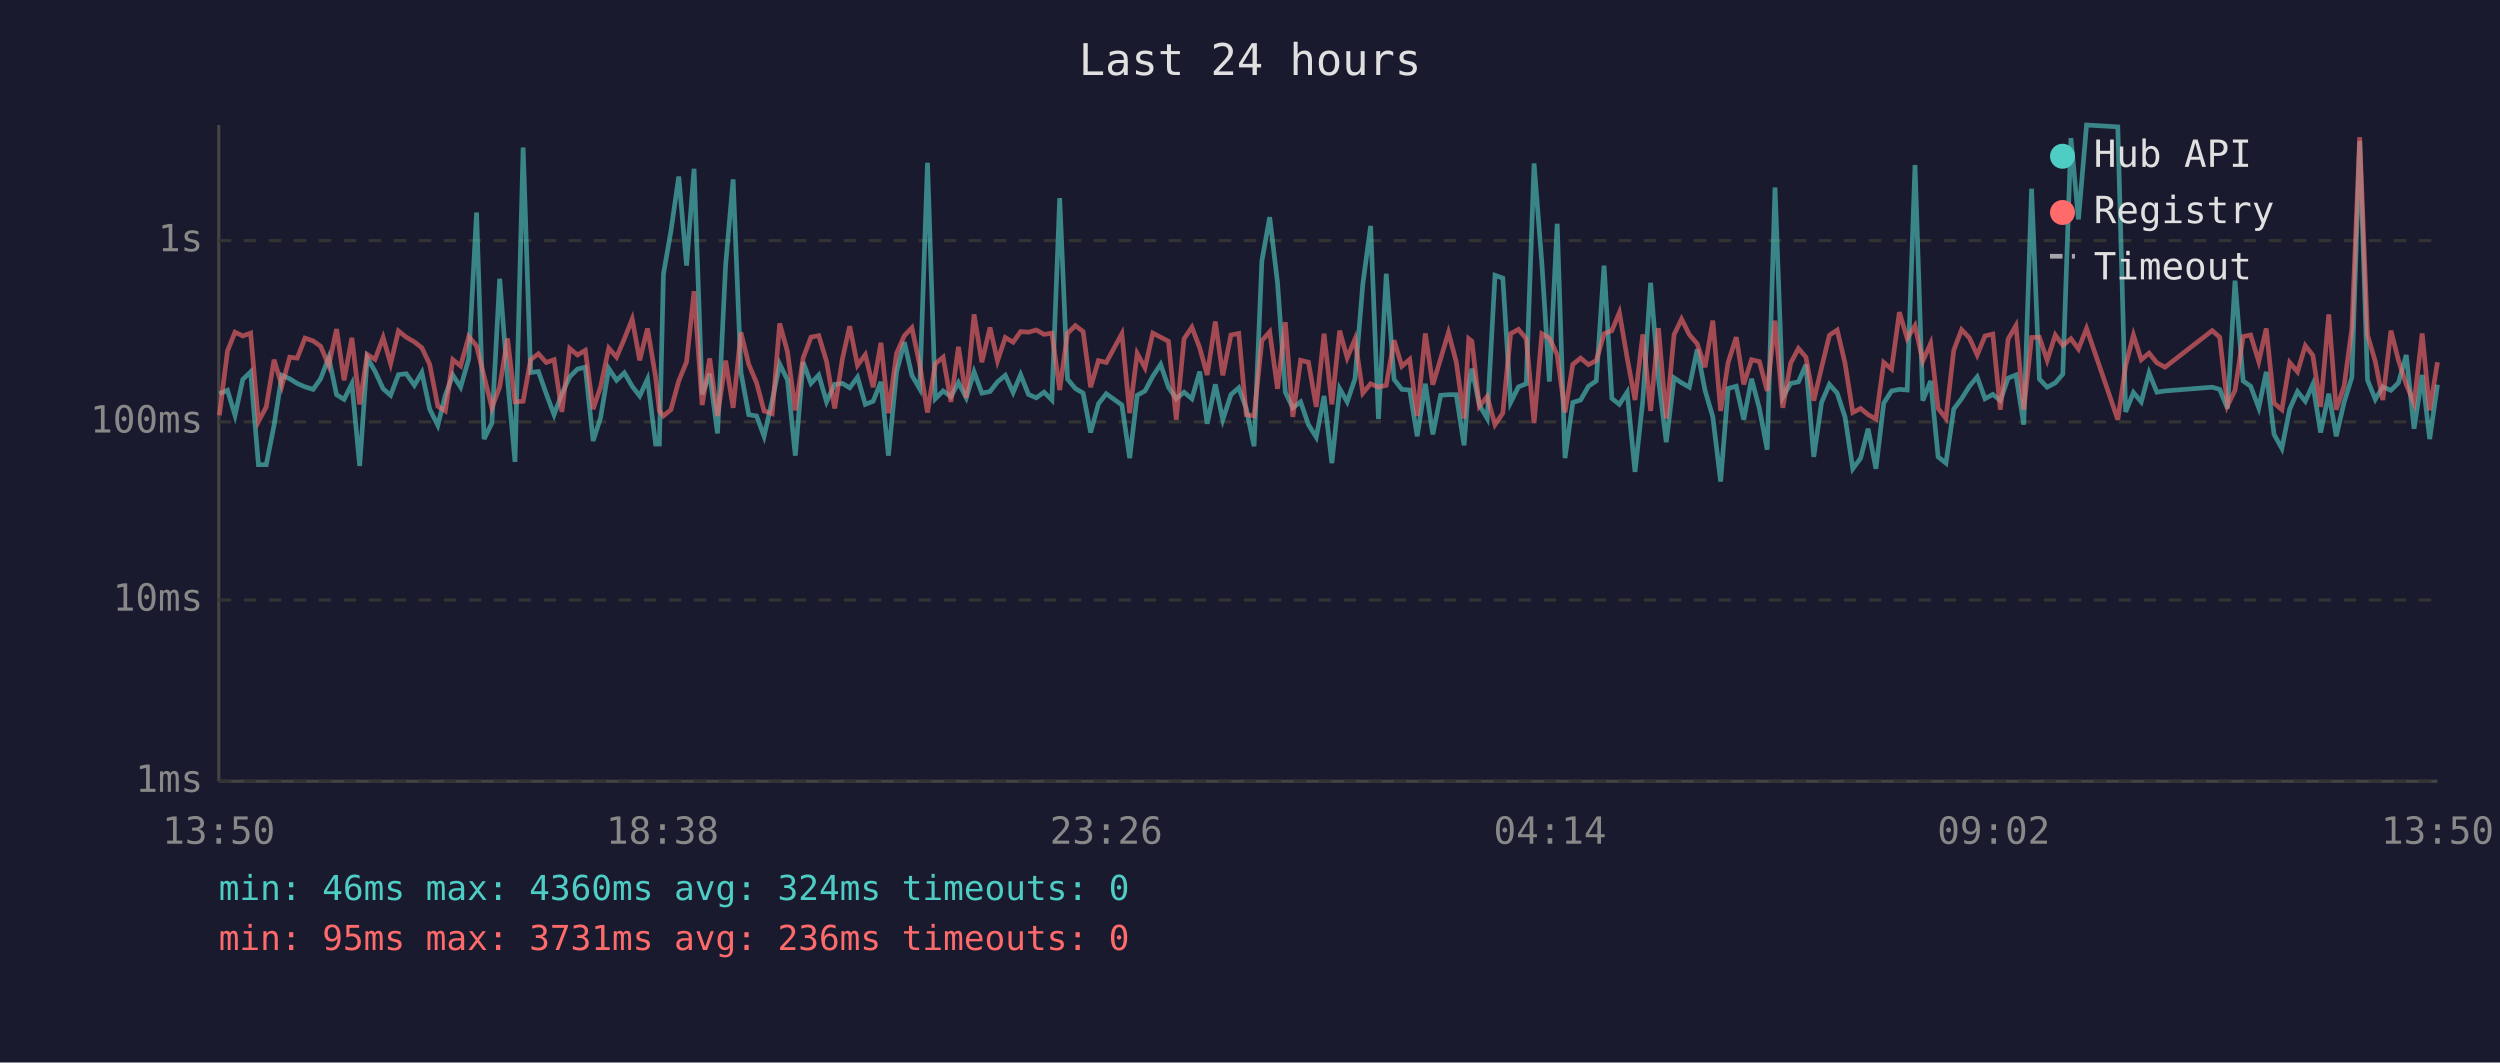
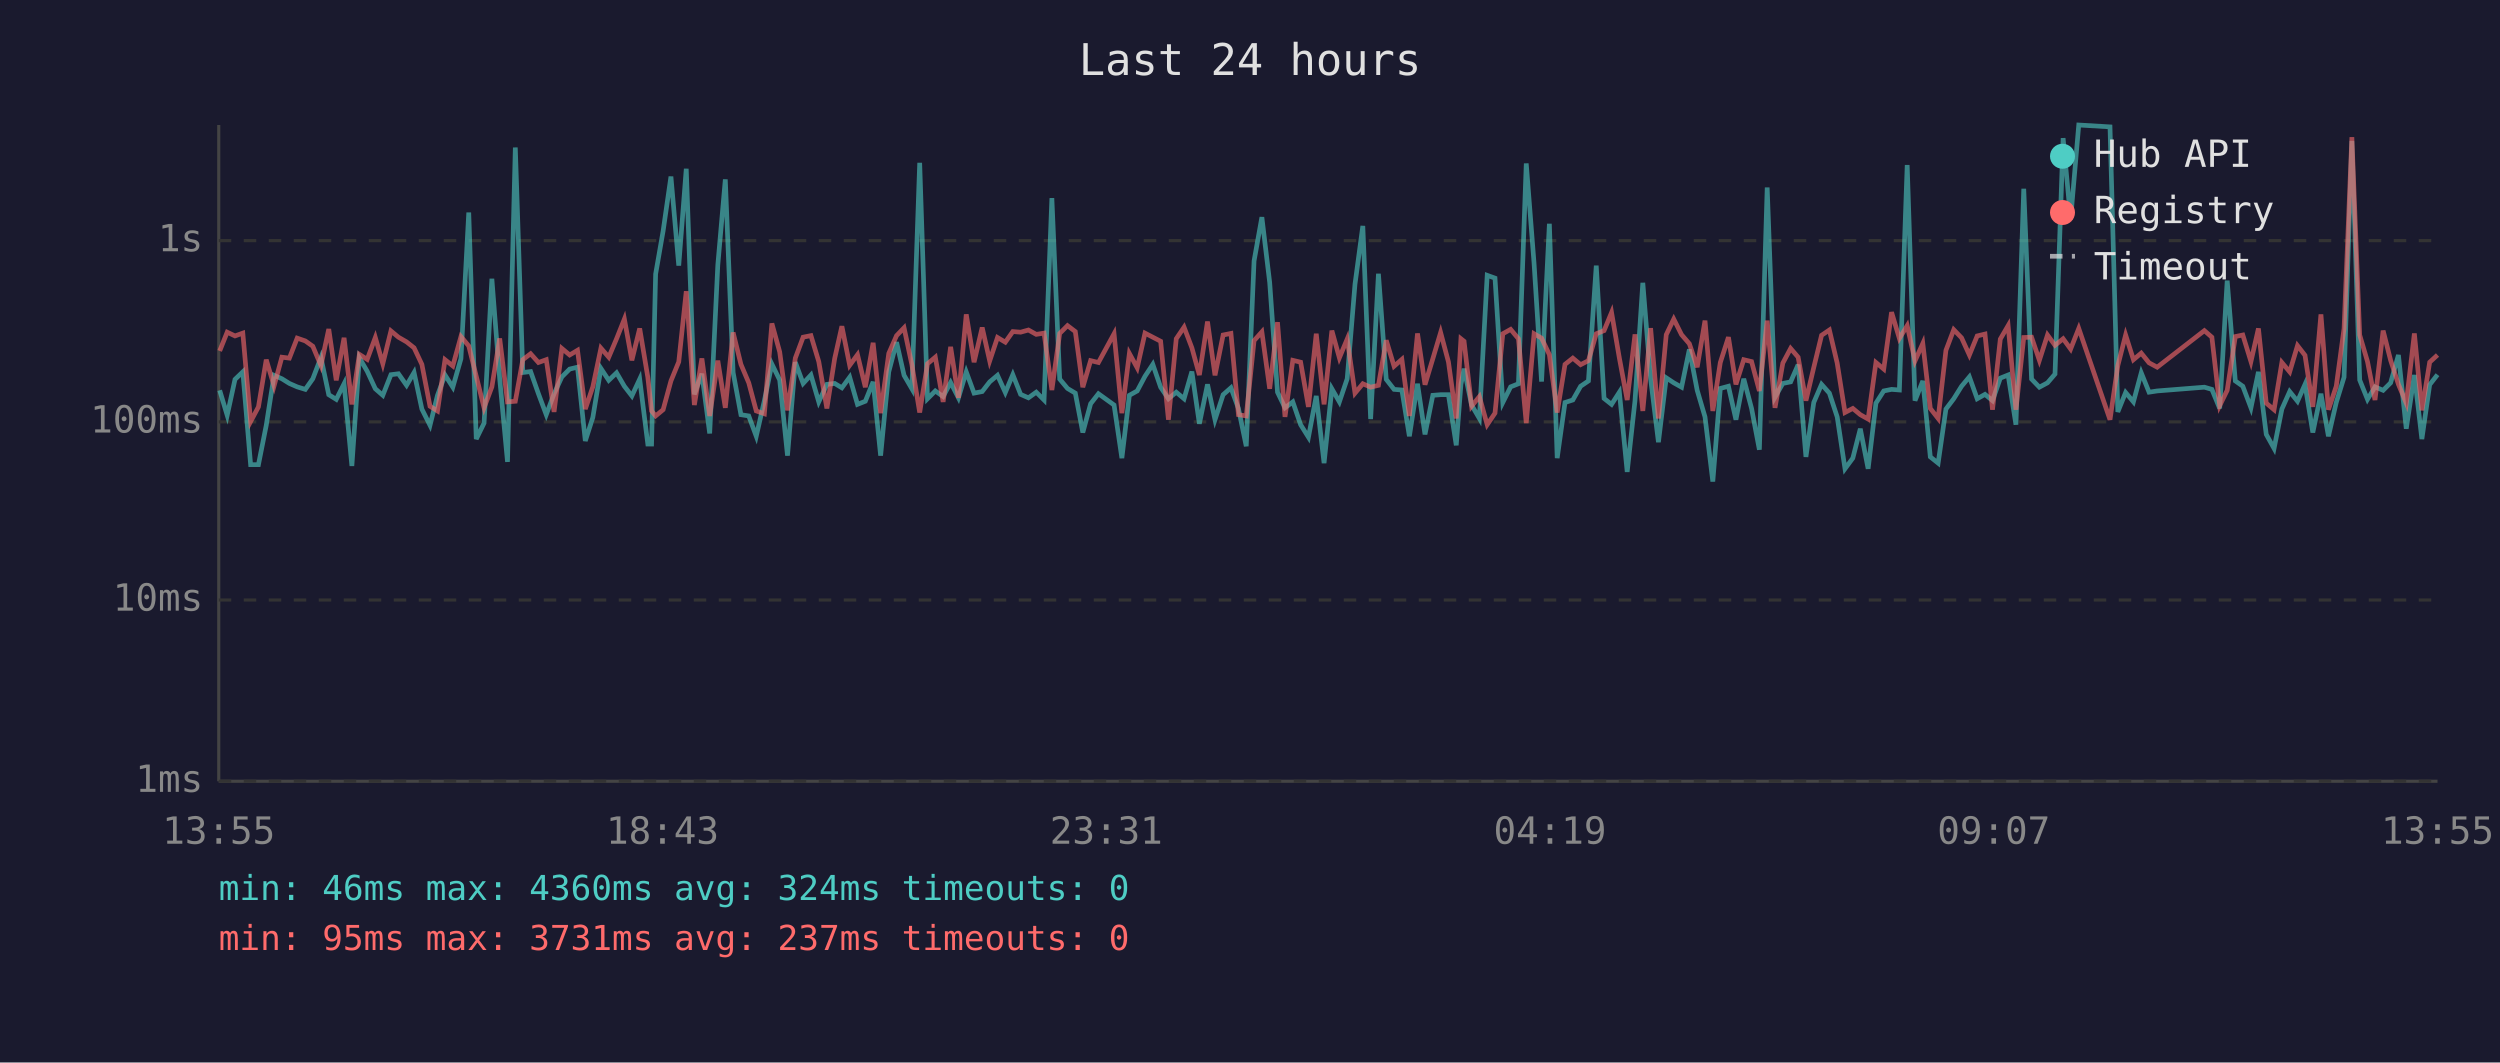
<svg xmlns="http://www.w3.org/2000/svg" viewBox="0 0 800 340" font-family="monospace" font-size="12">
  <rect width="800" height="340" fill="#1a1a2e" />
  <text x="400" y="24" fill="#e0e0e0" font-size="14" text-anchor="middle">Last 24 hours</text>
  <line x1="70" y1="40" x2="70" y2="250" stroke="#444" stroke-width="1" />
  <line x1="70" y1="250" x2="780" y2="250" stroke="#444" stroke-width="1" />
  <line x1="70" y1="250" x2="780" y2="250" stroke="#333" stroke-width="1" stroke-dasharray="4" />
  <text x="65" y="250" fill="#888" text-anchor="end" dominant-baseline="middle">1ms</text>
  <line x1="70" y1="192" x2="780" y2="192" stroke="#333" stroke-width="1" stroke-dasharray="4" />
  <text x="65" y="192" fill="#888" text-anchor="end" dominant-baseline="middle">10ms</text>
  <line x1="70" y1="135" x2="780" y2="135" stroke="#333" stroke-width="1" stroke-dasharray="4" />
  <text x="65" y="135" fill="#888" text-anchor="end" dominant-baseline="middle">100ms</text>
  <line x1="70" y1="77" x2="780" y2="77" stroke="#333" stroke-width="1" stroke-dasharray="4" />
  <text x="65" y="77" fill="#888" text-anchor="end" dominant-baseline="middle">1s</text>
-   <text x="70" y="270" fill="#888" text-anchor="middle">13:50</text>
-   <text x="212" y="270" fill="#888" text-anchor="middle">18:38</text>
-   <text x="354" y="270" fill="#888" text-anchor="middle">23:26</text>
-   <text x="496" y="270" fill="#888" text-anchor="middle">04:14</text>
-   <text x="638" y="270" fill="#888" text-anchor="middle">09:02</text>
-   <text x="780" y="270" fill="#888" text-anchor="middle">13:50</text>
-   <polyline points="70.2,126.0 72.8,124.9 75.2,132.9 77.7,121.4 80.2,119.0 82.7,148.7 85.2,148.7 87.7,136.1 90.2,120.1 92.7,121.2 95.1,122.7 97.6,123.8 100.2,124.6 102.6,121.2 105.2,114.4 107.7,126.3 110.1,127.8 112.6,122.8 115.1,149.1 117.5,114.5 120.0,118.8 122.6,124.4 125.0,126.5 127.5,119.9 130.0,119.6 132.6,123.3 135.0,119.2 137.5,130.9 140.1,136.1 142.5,126.5 144.9,120.0 147.4,123.9 150.0,114.8 152.5,68.0 154.9,140.5 157.4,135.4 159.9,89.2 162.4,121.2 164.8,147.8 167.4,47.2 169.8,119.2 172.3,118.9 174.8,126.0 177.3,132.7 179.8,126.0 182.3,120.6 184.8,118.1 187.3,117.5 189.8,141.1 192.2,133.6 194.8,117.9 197.3,121.7 199.8,119.3 202.3,123.6 204.7,126.7 207.2,121.3 209.8,142.1 211.0,142.1 212.3,87.7 214.7,73.9 217.2,56.5 219.7,85.0 222.1,54.0 224.7,126.2 227.1,119.6 229.6,138.7 232.2,84.8 234.6,57.4 237.1,119.2 239.6,132.7 242.1,133.1 244.5,139.6 247.1,128.2 249.5,116.5 252.0,121.6 254.5,145.8 257.0,115.9 259.5,122.7 262.0,120.0 264.5,128.6 267.1,123.0 269.6,122.7 271.9,124.1 274.4,120.7 276.9,129.4 279.4,128.4 281.9,122.2 284.3,145.8 286.9,119.0 289.4,109.5 291.8,120.1 294.3,124.4 296.8,52.1 299.3,127.6 301.8,125.1 304.3,126.9 306.7,122.4 309.2,127.3 311.7,119.0 314.2,125.8 316.8,125.3 319.2,122.2 321.7,120.1 324.2,125.6 326.6,119.9 329.1,126.2 331.6,127.3 334.1,125.5 336.6,128.0 339.1,63.4 341.6,121.3 344.1,124.3 346.6,125.8 349.0,138.4 351.5,129.2 354.0,126.0 359.0,129.6 361.5,146.6 363.9,126.5 366.4,125.1 368.9,120.4 371.4,116.6 373.9,123.9 376.4,127.6 378.9,125.5 381.4,127.6 383.9,118.9 386.3,135.6 388.9,123.0 391.3,134.3 393.9,126.3 396.4,124.1 398.8,130.7 401.3,142.8 403.8,83.5 406.3,69.5 408.8,90.4 411.3,125.5 413.7,130.5 416.2,128.6 418.7,135.9 421.2,139.9 423.7,126.7 426.2,148.2 428.7,124.4 431.1,128.6 433.6,121.2 436.1,90.9 438.6,72.3 441.1,134.1 443.6,87.6 446.1,121.4 448.6,124.6 451.1,124.8 453.5,139.6 456.1,122.8 458.5,139.0 461.0,126.5 463.5,126.3 466.0,126.3 468.5,142.5 470.0,123.0 471.0,118.0 473.4,129.6 475.9,133.9 478.4,88.1 480.9,89.0 483.4,128.8 485.9,123.8 488.4,122.8 490.9,52.3 493.4,84.3 495.8,122.1 498.3,71.6 500.8,146.6 503.3,128.8 505.8,128.0 508.3,123.6 510.8,121.9 513.3,85.0 515.8,127.5 518.2,129.4 520.7,125.5 523.2,151.0 525.7,128.2 528.2,90.5 530.7,121.2 533.2,141.5 535.7,120.9 538.1,122.5 540.6,123.9 543.1,111.8 545.6,124.9 548.1,133.4 550.6,154.1 553.0,124.3 555.6,123.6 558.0,134.3 560.5,121.2 563.0,130.7 565.5,143.9 568.0,60.0 570.5,127.1 573.0,122.7 575.5,122.2 577.9,116.7 580.4,146.2 582.9,128.8 585.4,123.0 587.9,125.8 590.4,133.4 592.9,150.0 595.4,146.6 597.8,137.2 600.3,150.0 602.8,129.0 605.3,125.1 607.8,124.6 610.3,124.8 612.8,52.8 615.3,128.2 617.8,121.9 620.2,146.2 622.7,148.2 625.2,130.9 627.7,127.6 630.2,123.6 632.7,120.6 635.2,127.6 637.7,126.2 640.1,128.2 642.6,121.0 645.1,120.0 647.6,135.9 650.1,60.4 652.6,121.3 655.1,123.9 657.7,122.5 660.1,119.7 662.7,44.2 665.1,70.2 667.7,40.0 677.7,40.6 680.2,131.8 682.7,125.6 685.2,128.6 687.7,119.3 690.2,125.5 692.8,125.1 707.9,123.9 710.3,124.6 712.8,130.7 715.2,89.8 717.8,121.9 720.2,123.6 722.8,130.5 725.2,119.0 727.7,139.0 730.2,143.5 732.7,130.9 735.2,125.3 737.7,128.4 740.1,123.0 742.6,138.4 745.2,126.0 747.6,139.6 750.1,128.8 752.6,120.7 755.1,45.1 757.6,121.6 760.1,127.8 762.5,123.8 765.1,124.9 767.5,122.5 770.0,113.6 772.5,137.2 775.1,120.0 777.5,140.5 780.0,123.1" fill="none" stroke="#4ecdc4" stroke-width="1.5" opacity="0.6" />
-   <polyline points="70.2,132.9 72.8,112.3 75.2,106.3 77.7,107.5 80.2,106.6 82.7,134.9 85.2,130.2 87.7,115.1 90.2,123.5 92.7,114.3 95.1,114.6 97.6,108.2 100.2,109.1 102.6,110.8 105.2,117.0 107.7,105.3 110.1,121.7 112.6,108.1 115.1,129.4 117.5,113.4 120.0,115.0 122.6,108.0 125.0,116.4 127.5,105.9 130.0,107.9 132.6,109.4 135.0,111.3 137.5,116.6 140.1,130.0 142.5,131.5 144.9,115.1 147.4,117.1 150.0,107.7 152.5,110.7 154.9,120.4 157.4,130.5 159.9,123.8 162.4,108.3 164.8,128.6 167.4,128.4 169.8,115.1 172.3,113.2 174.8,116.0 177.3,115.1 179.8,131.8 182.3,111.5 184.8,113.6 187.3,112.1 189.8,130.9 192.2,123.8 194.8,111.4 197.3,114.3 199.8,108.4 202.3,102.1 204.7,115.3 207.2,105.1 209.8,120.7 211.0,131.5 212.3,133.1 214.7,131.1 217.2,121.9 219.7,115.8 222.1,93.2 224.7,129.6 227.1,114.7 229.6,133.1 232.2,115.4 234.6,130.5 237.1,106.4 239.6,116.6 242.1,122.5 244.5,131.5 247.1,132.4 249.5,103.5 252.0,112.6 254.5,131.3 257.0,114.6 259.5,107.9 262.0,107.4 264.5,115.7 267.1,130.7 269.6,114.7 271.9,104.4 274.4,116.9 276.9,113.5 279.4,123.9 281.9,109.7 284.3,132.2 286.9,113.1 289.4,107.4 291.8,104.9 294.3,116.7 296.8,132.0 299.3,116.4 301.8,114.3 304.3,128.6 306.7,111.0 309.2,127.3 311.7,100.6 314.2,115.9 316.8,104.8 319.2,115.5 321.7,108.0 324.2,109.5 326.6,106.1 329.1,106.3 331.6,105.6 334.1,107.0 336.6,106.6 339.1,124.8 341.6,106.7 344.1,104.2 346.6,106.1 349.0,123.9 351.5,115.4 354.0,116.0 359.0,106.8 361.5,132.2 363.9,113.1 366.4,117.7 368.9,106.6 371.4,107.9 373.9,109.2 376.4,134.3 378.9,108.4 381.4,104.7 383.9,111.3 386.3,120.0 388.9,102.9 391.3,120.1 393.9,107.2 396.4,106.7 398.8,132.7 401.3,133.1 403.8,109.0 406.3,106.2 408.8,124.4 411.3,103.1 413.7,133.4 416.2,115.3 418.7,115.9 421.2,130.2 423.7,106.8 426.2,129.4 428.7,105.8 431.1,114.5 433.6,108.5 436.1,125.8 438.6,122.8 441.1,123.9 443.6,123.3 446.1,108.9 448.6,117.2 451.1,115.0 453.5,133.1 456.1,106.7 458.5,123.1 461.0,114.8 463.5,106.4 466.0,115.8 468.5,133.9 470.0,108.4 471.0,109.2 473.4,130.0 475.9,126.9 478.4,135.9 480.9,132.2 483.4,106.8 485.9,105.4 488.4,108.4 490.9,135.4 493.4,106.8 495.8,108.2 498.3,113.5 500.8,132.0 503.3,116.6 505.8,114.6 508.3,116.7 510.8,115.4 513.3,106.8 515.8,105.8 518.2,100.0 520.7,114.6 523.2,128.0 525.7,107.0 528.2,131.5 530.7,105.0 533.2,133.9 535.7,107.1 538.1,102.1 540.6,107.1 543.1,110.0 545.6,117.5 548.1,102.6 550.6,131.5 553.0,116.0 555.6,107.9 558.0,123.0 560.5,115.1 563.0,115.7 565.5,125.1 568.0,102.6 570.5,130.5 573.0,116.2 575.5,111.5 577.9,114.3 580.4,128.2 582.9,117.6 585.4,107.3 587.9,105.6 590.4,116.2 592.9,132.0 595.4,130.7 597.8,132.7 600.3,134.1 602.8,116.0 605.3,118.1 607.8,99.9 610.3,108.3 612.8,104.2 615.3,115.5 617.8,109.9 620.2,130.7 622.7,133.9 625.2,112.1 627.7,105.5 630.2,108.1 632.7,113.6 635.2,107.5 637.7,106.9 640.1,131.1 642.6,108.5 645.1,104.2 647.6,131.1 650.1,108.0 652.6,107.9 655.1,115.3 657.7,107.2 660.1,110.5 662.7,108.4 665.1,111.7 667.7,105.1 677.7,134.3 680.2,117.0 682.7,107.2 685.2,115.1 687.7,113.0 690.2,116.1 692.8,117.5 707.9,105.8 710.3,107.9 712.8,129.8 715.2,124.9 717.8,107.7 720.2,107.2 722.8,115.7 725.2,105.1 727.7,129.0 730.2,131.1 732.7,116.0 735.2,119.0 737.7,110.6 740.1,113.7 742.6,130.2 745.2,100.6 747.6,131.1 750.1,123.6 752.6,105.1 755.1,43.9 757.6,107.2 760.1,115.7 762.5,128.0 765.1,105.8 767.5,115.3 770.0,123.0 772.5,129.0 775.1,106.7 777.5,131.3 780.0,115.9" fill="none" stroke="#ff6b6b" stroke-width="1.5" opacity="0.6" />
+   <text x="70" y="270" fill="#888" text-anchor="middle">13:55</text>
+   <text x="212" y="270" fill="#888" text-anchor="middle">18:43</text>
+   <text x="354" y="270" fill="#888" text-anchor="middle">23:31</text>
+   <text x="496" y="270" fill="#888" text-anchor="middle">04:19</text>
+   <text x="638" y="270" fill="#888" text-anchor="middle">09:07</text>
+   <text x="780" y="270" fill="#888" text-anchor="middle">13:55</text>
+   <polyline points="70.3,124.9 72.7,132.9 75.2,121.4 77.7,119.0 80.2,148.7 82.7,148.7 85.2,136.1 87.7,120.1 90.2,121.2 92.6,122.7 95.1,123.8 97.7,124.6 100.1,121.2 102.7,114.4 105.2,126.3 107.6,127.8 110.1,122.8 112.6,149.1 115.0,114.5 117.5,118.8 120.1,124.4 122.5,126.5 125.1,119.9 127.5,119.6 130.1,123.3 132.5,119.2 135.0,130.9 137.6,136.1 140.0,126.5 142.4,120.0 144.9,123.9 147.5,114.8 150.0,68.0 152.4,140.5 154.9,135.4 157.4,89.2 159.9,121.2 162.4,147.8 164.9,47.2 167.3,119.2 169.8,118.9 172.3,126.0 174.8,132.7 177.3,126.0 179.8,120.6 182.3,118.1 184.8,117.5 187.3,141.1 189.7,133.6 192.3,117.9 194.8,121.7 197.3,119.3 199.8,123.6 202.2,126.7 204.7,121.3 207.3,142.1 208.5,142.1 209.8,87.7 212.2,73.9 214.7,56.5 217.2,85.0 219.6,54.0 222.2,126.2 224.6,119.6 227.1,138.7 229.7,84.8 232.1,57.4 234.6,119.2 237.1,132.7 239.6,133.1 242.0,139.6 244.6,128.2 247.0,116.5 249.5,121.6 252.0,145.8 254.5,115.9 257.0,122.7 259.5,120.0 262.0,128.6 264.6,123.0 267.1,122.7 269.4,124.1 271.9,120.7 274.4,129.4 276.9,128.4 279.4,122.2 281.8,145.8 284.4,119.0 286.9,109.5 289.3,120.1 291.8,124.4 294.3,52.1 296.8,127.6 299.3,125.1 301.8,126.9 304.2,122.4 306.7,127.3 309.2,119.0 311.7,125.8 314.3,125.3 316.7,122.2 319.2,120.1 321.7,125.6 324.1,119.9 326.6,126.2 329.1,127.3 331.6,125.5 334.1,128.0 336.6,63.4 339.1,121.3 341.6,124.3 344.1,125.8 346.5,138.4 349.0,129.2 351.5,126.0 356.5,129.6 359.0,146.6 361.4,126.5 363.9,125.1 366.4,120.4 368.9,116.6 371.4,123.9 373.9,127.6 376.4,125.5 378.9,127.6 381.4,118.9 383.8,135.6 386.4,123.0 388.8,134.3 391.4,126.3 393.9,124.1 396.3,130.7 398.8,142.8 401.3,83.5 403.8,69.5 406.3,90.4 408.8,125.5 411.2,130.5 413.7,128.6 416.2,135.9 418.7,139.9 421.2,126.7 423.7,148.2 426.2,124.4 428.6,128.6 431.1,121.2 433.6,90.9 436.1,72.3 438.6,134.1 441.1,87.6 443.6,121.4 446.1,124.6 448.6,124.8 451.0,139.6 453.6,122.8 456.0,139.0 458.5,126.5 461.0,126.3 463.5,126.3 466.0,142.5 467.5,123.0 468.5,118.0 470.9,129.6 473.4,133.9 475.9,88.1 478.4,89.0 480.9,128.8 483.4,123.8 485.9,122.8 488.4,52.3 490.9,84.3 493.3,122.1 495.8,71.6 498.3,146.6 500.8,128.8 503.3,128.0 505.8,123.6 508.3,121.9 510.8,85.0 513.3,127.5 515.7,129.4 518.2,125.5 520.7,151.0 523.2,128.2 525.7,90.5 528.2,121.2 530.7,141.5 533.2,120.9 535.6,122.5 538.1,123.9 540.6,111.8 543.1,124.9 545.6,133.4 548.1,154.1 550.5,124.3 553.1,123.6 555.5,134.3 558.0,121.2 560.5,130.7 563.0,143.9 565.5,60.0 568.0,127.1 570.5,122.7 573.0,122.2 575.4,116.7 577.9,146.2 580.4,128.8 582.9,123.0 585.4,125.8 587.9,133.4 590.4,150.0 592.9,146.6 595.3,137.2 597.8,150.0 600.3,129.0 602.8,125.1 605.3,124.6 607.8,124.8 610.3,52.8 612.8,128.2 615.3,121.9 617.7,146.2 620.2,148.2 622.7,130.9 625.2,127.6 627.7,123.6 630.2,120.6 632.7,127.6 635.2,126.2 637.6,128.2 640.1,121.0 642.6,120.0 645.1,135.9 647.6,60.4 650.1,121.3 652.6,123.9 655.2,122.5 657.6,119.7 660.2,44.2 662.6,70.2 665.2,40.0 675.2,40.6 677.7,131.8 680.2,125.6 682.7,128.6 685.2,119.3 687.7,125.5 690.3,125.1 705.4,123.9 707.8,124.6 710.3,130.7 712.7,89.8 715.3,121.9 717.7,123.6 720.3,130.5 722.7,119.0 725.2,139.0 727.7,143.5 730.2,130.9 732.7,125.3 735.2,128.4 737.6,123.0 740.1,138.4 742.7,126.0 745.1,139.6 747.6,128.8 750.1,120.7 752.6,45.1 755.1,121.6 757.6,127.8 760.0,123.8 762.6,124.9 765.0,122.5 767.5,113.6 770.0,137.2 772.6,120.0 775.0,140.5 777.5,123.1 780.0,119.9" fill="none" stroke="#4ecdc4" stroke-width="1.5" opacity="0.6" />
+   <polyline points="70.3,112.3 72.7,106.3 75.2,107.5 77.7,106.6 80.2,134.9 82.7,130.2 85.2,115.1 87.7,123.5 90.2,114.3 92.6,114.6 95.1,108.2 97.7,109.1 100.1,110.8 102.7,117.0 105.2,105.3 107.6,121.7 110.1,108.1 112.6,129.4 115.0,113.4 117.5,115.0 120.1,108.0 122.5,116.4 125.1,105.9 127.5,107.9 130.1,109.4 132.5,111.3 135.0,116.6 137.6,130.0 140.0,131.5 142.4,115.1 144.9,117.1 147.5,107.7 150.0,110.7 152.4,120.4 154.9,130.5 157.4,123.8 159.9,108.3 162.4,128.6 164.9,128.4 167.3,115.1 169.8,113.2 172.3,116.0 174.8,115.1 177.3,131.8 179.8,111.5 182.3,113.6 184.8,112.1 187.3,130.9 189.7,123.8 192.3,111.4 194.8,114.3 197.3,108.4 199.8,102.1 202.2,115.3 204.7,105.1 207.3,120.7 208.5,131.5 209.8,133.1 212.2,131.1 214.7,121.9 217.2,115.8 219.6,93.2 222.2,129.6 224.6,114.7 227.1,133.1 229.7,115.4 232.1,130.5 234.6,106.4 237.1,116.6 239.6,122.5 242.0,131.5 244.6,132.4 247.0,103.5 249.5,112.6 252.0,131.3 254.5,114.6 257.0,107.9 259.5,107.4 262.0,115.7 264.6,130.7 267.1,114.7 269.4,104.4 271.9,116.9 274.4,113.5 276.9,123.9 279.4,109.7 281.8,132.2 284.4,113.1 286.9,107.4 289.3,104.9 291.8,116.7 294.3,132.0 296.8,116.4 299.3,114.3 301.8,128.6 304.2,111.0 306.7,127.3 309.2,100.6 311.7,115.9 314.3,104.8 316.7,115.5 319.2,108.0 321.7,109.5 324.1,106.1 326.6,106.3 329.1,105.6 331.6,107.0 334.1,106.6 336.6,124.8 339.1,106.7 341.6,104.2 344.1,106.1 346.5,123.9 349.0,115.4 351.5,116.0 356.5,106.8 359.0,132.2 361.4,113.1 363.9,117.7 366.4,106.6 368.9,107.9 371.4,109.2 373.9,134.3 376.4,108.4 378.9,104.7 381.4,111.3 383.8,120.0 386.4,102.9 388.8,120.1 391.4,107.2 393.9,106.7 396.3,132.7 398.8,133.1 401.3,109.0 403.8,106.2 406.3,124.4 408.8,103.1 411.2,133.4 413.7,115.3 416.2,115.9 418.7,130.2 421.2,106.8 423.7,129.4 426.2,105.8 428.6,114.5 431.1,108.5 433.6,125.8 436.1,122.8 438.6,123.9 441.1,123.3 443.6,108.9 446.1,117.2 448.6,115.0 451.0,133.1 453.6,106.7 456.0,123.1 458.5,114.8 461.0,106.4 463.5,115.8 466.0,133.9 467.5,108.4 468.5,109.2 470.9,130.0 473.4,126.9 475.9,135.9 478.4,132.2 480.9,106.8 483.4,105.4 485.9,108.4 488.4,135.4 490.9,106.8 493.3,108.2 495.8,113.5 498.3,132.0 500.8,116.6 503.3,114.6 505.8,116.7 508.3,115.4 510.8,106.8 513.3,105.8 515.7,100.0 518.2,114.6 520.7,128.0 523.2,107.0 525.7,131.5 528.2,105.0 530.7,133.9 533.2,107.1 535.6,102.1 538.1,107.1 540.6,110.0 543.1,117.5 545.6,102.6 548.1,131.5 550.5,116.0 553.1,107.9 555.5,123.0 558.0,115.1 560.5,115.7 563.0,125.1 565.5,102.6 568.0,130.5 570.5,116.2 573.0,111.5 575.4,114.3 577.9,128.2 580.4,117.6 582.9,107.3 585.4,105.6 587.9,116.2 590.4,132.0 592.9,130.7 595.3,132.7 597.8,134.1 600.3,116.0 602.8,118.1 605.3,99.9 607.8,108.3 610.3,104.2 612.8,115.5 615.3,109.9 617.7,130.7 620.2,133.9 622.7,112.1 625.2,105.5 627.7,108.1 630.2,113.6 632.7,107.5 635.2,106.9 637.6,131.1 640.1,108.5 642.6,104.2 645.1,131.1 647.6,108.0 650.1,107.9 652.6,115.3 655.2,107.2 657.6,110.5 660.2,108.4 662.6,111.7 665.2,105.1 675.2,134.3 677.7,117.0 680.2,107.2 682.7,115.1 685.2,113.0 687.7,116.1 690.3,117.5 705.4,105.8 707.8,107.9 710.3,129.8 712.7,124.9 715.3,107.7 717.7,107.2 720.3,115.7 722.7,105.1 725.2,129.0 727.7,131.1 730.2,116.0 732.7,119.0 735.2,110.6 737.6,113.7 740.1,130.2 742.7,100.6 745.1,131.1 747.6,123.6 750.1,105.1 752.6,43.9 755.1,107.2 757.6,115.7 760.0,128.0 762.6,105.8 765.0,115.3 767.5,123.0 770.0,129.0 772.6,106.7 775.0,131.3 777.5,115.9 780.0,113.6" fill="none" stroke="#ff6b6b" stroke-width="1.5" opacity="0.6" />
  <circle cx="660" cy="50" r="4" fill="#4ecdc4" />
  <text x="670" y="50" fill="#e0e0e0" dominant-baseline="middle">Hub API</text>
  <circle cx="660" cy="68" r="4" fill="#ff6b6b" />
  <text x="670" y="68" fill="#e0e0e0" dominant-baseline="middle">Registry</text>
  <line x1="656" y1="82" x2="664" y2="82" stroke="#e0e0e0" stroke-width="1.5" stroke-dasharray="4,3" opacity="0.7" />
  <text x="670" y="86" fill="#e0e0e0" dominant-baseline="middle">Timeout</text>
  <text x="70" y="288" fill="#4ecdc4" font-size="11">min: 46ms  max: 4360ms  avg: 324ms  timeouts: 0</text>
-   <text x="70" y="304" fill="#ff6b6b" font-size="11">min: 95ms  max: 3731ms  avg: 236ms  timeouts: 0</text>
+   <text x="70" y="304" fill="#ff6b6b" font-size="11">min: 95ms  max: 3731ms  avg: 237ms  timeouts: 0</text>
</svg>
